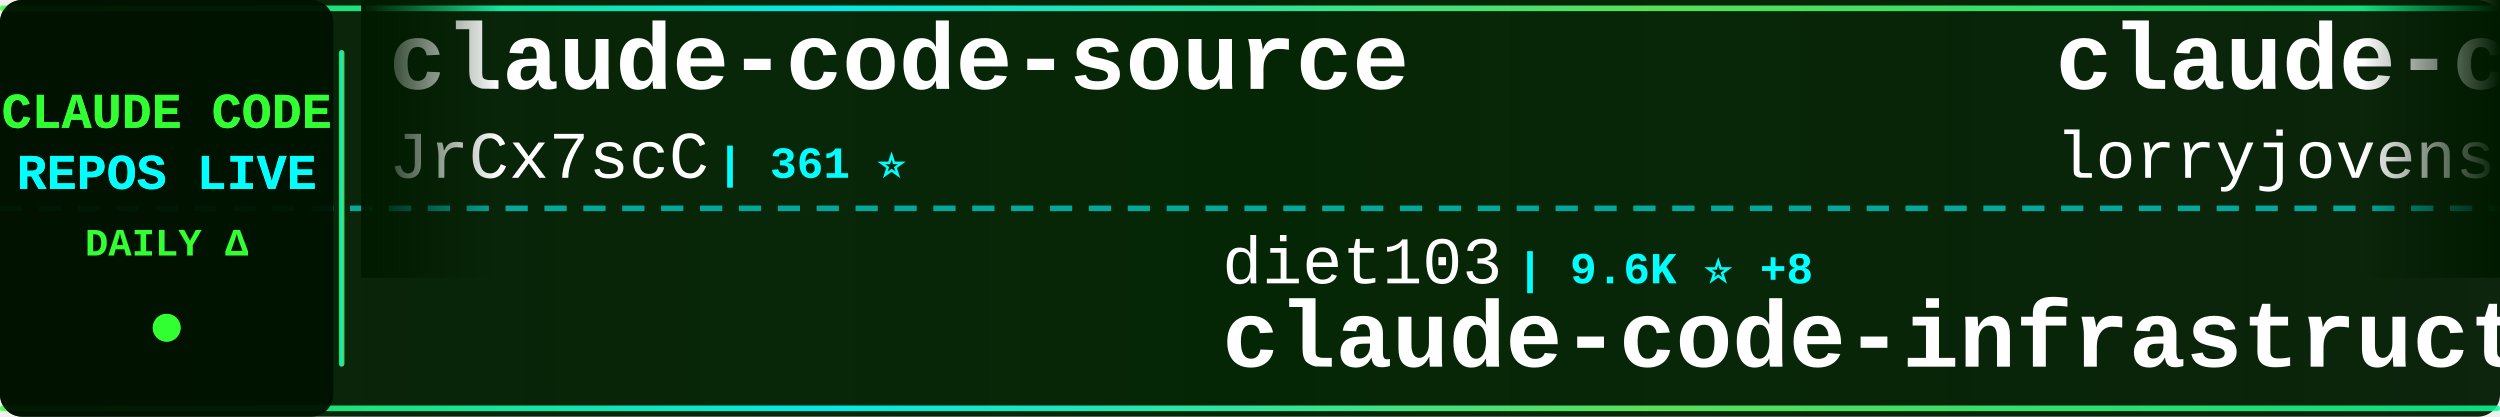
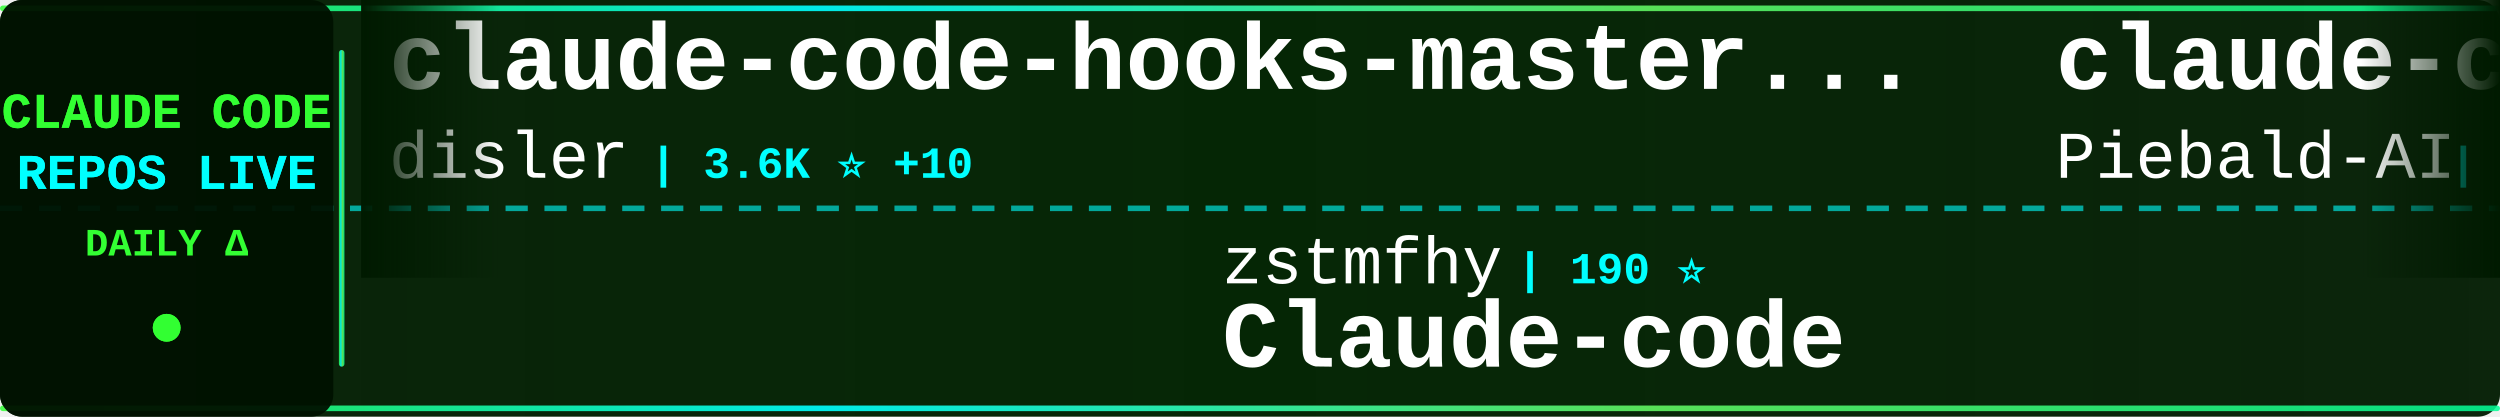
<svg xmlns="http://www.w3.org/2000/svg" width="900" height="150">
  <defs>
    <linearGradient id="tickerBg" x1="0%" y1="0%" x2="100%" y2="0%">
      <stop offset="0%" style="stop-color:#001a00;stop-opacity:0.95" />
      <stop offset="50%" style="stop-color:#002200;stop-opacity:0.98" />
      <stop offset="100%" style="stop-color:#001a00;stop-opacity:0.95" />
    </linearGradient>
    <linearGradient id="borderGrad" x1="0%" y1="0%" x2="100%" y2="0%">
      <stop offset="0%" style="stop-color:#33ff33;stop-opacity:0.85">
        <animate attributeName="stop-opacity" values="0.85;1;0.85" dur="2s" repeatCount="indefinite" />
      </stop>
      <stop offset="33%" style="stop-color:#00ffff;stop-opacity:0.9">
        <animate attributeName="stop-opacity" values="0.9;1;0.9" dur="2.2s" repeatCount="indefinite" />
      </stop>
      <stop offset="66%" style="stop-color:#66ff66;stop-opacity:0.85">
        <animate attributeName="stop-opacity" values="0.85;1;0.85" dur="1.8s" repeatCount="indefinite" />
      </stop>
      <stop offset="100%" style="stop-color:#00ff99;stop-opacity:0.85">
        <animate attributeName="stop-opacity" values="0.85;1;0.85" dur="2s" repeatCount="indefinite" />
      </stop>
    </linearGradient>
    <filter id="textGlow">
      <feGaussianBlur stdDeviation="0.1" result="coloredBlur" />
      <feMerge>
        <feMergeNode in="coloredBlur" />
        <feMergeNode in="SourceGraphic" />
      </feMerge>
    </filter>
    <filter id="metricGlow">
      <feGaussianBlur stdDeviation="0.2" result="coloredBlur" />
      <feMerge>
        <feMergeNode in="coloredBlur" />
        <feMergeNode in="SourceGraphic" />
      </feMerge>
    </filter>
    <linearGradient id="leftFade" x1="0%" y1="0%" x2="100%" y2="0%">
      <stop offset="0%" style="stop-color:#001a00;stop-opacity:1" />
      <stop offset="100%" style="stop-color:#001a00;stop-opacity:0" />
    </linearGradient>
    <linearGradient id="rightFade" x1="0%" y1="0%" x2="100%" y2="0%">
      <stop offset="0%" style="stop-color:#001a00;stop-opacity:0" />
      <stop offset="100%" style="stop-color:#001a00;stop-opacity:1" />
    </linearGradient>
  </defs>
  <rect width="900" height="150" fill="url(#tickerBg)" rx="8" />
  <rect x="0" y="2" width="900" height="2" fill="url(#borderGrad)" rx="1" />
  <rect x="0" y="146" width="900" height="2" fill="url(#borderGrad)" rx="1" />
  <line x1="0" y1="75" x2="900" y2="75" stroke="#00ffff" stroke-width="2" stroke-dasharray="8 6" opacity="0.6" />
  <rect x="0" y="0" width="120" height="150" fill="#001100" opacity="0.95" rx="8" />
  <text x="60" y="46" font-family="'Courier New', monospace" font-size="18" font-weight="bold" fill="#33ff33" text-anchor="middle" filter="url(#textGlow)">
    CLAUDE CODE
  </text>
  <text x="60" y="68" font-family="'Courier New', monospace" font-size="18" font-weight="bold" fill="#00ffff" text-anchor="middle" filter="url(#textGlow)">
    REPOS LIVE
  </text>
  <text x="60" y="92" font-family="'Courier New', monospace" font-size="14" font-weight="bold" fill="#33ff33" text-anchor="middle">
    DAILY Δ
  </text>
  <circle cx="60" cy="118" r="5" fill="#33ff33" filter="url(#metricGlow)">
    <animate attributeName="r" values="4;6;4" dur="1.5s" repeatCount="indefinite" />
    <animate attributeName="opacity" values="0.6;1;0.6" dur="1.5s" repeatCount="indefinite" />
  </circle>
  <rect x="122" y="18" width="2" height="114" fill="url(#borderGrad)" rx="1" />
  <clipPath id="tickerClip">
    <rect x="130" y="0" width="770" height="150" />
  </clipPath>
  <g clip-path="url(#tickerClip)">
    <g id="tickerItems">
      <animateTransform attributeName="transform" attributeType="XML" type="translate" from="0 0" to="-3000 0" dur="54s" repeatCount="indefinite" />
      <g transform="translate(0, 0)">
-         <text x="140" y="32" font-family="'Courier New', monospace" font-size="34" font-weight="bold" fill="#ffffff">claude-code-source</text>
-         <text x="140" y="64" font-family="'Courier New', monospace" font-size="24" font-weight="normal" fill="#ffffff" opacity="1.0">JrCx7scC</text>
-         <text x="258" y="64" font-family="'Courier New', monospace" font-size="16" font-weight="bold" fill="#00ffff"> | 361 ⭐</text>
+         <text x="140" y="32" font-family="'Courier New', monospace" font-size="34" font-weight="bold" fill="#ffffff">claude-code-hooks-master...</text>
+         <text x="140" y="64" font-family="'Courier New', monospace" font-size="24" font-weight="normal" fill="#ffffff" opacity="1.0">disler</text>
+         <text x="234" y="64" font-family="'Courier New', monospace" font-size="16" font-weight="bold" fill="#00ffff"> | 3.6K ⭐ +10</text>
      </g>
      <g transform="translate(300, 0)">
-         <text x="140" y="102" font-family="'Courier New', monospace" font-size="24" font-weight="normal" fill="#ffffff" opacity="1.0">diet103</text>
-         <text x="246" y="102" font-family="'Courier New', monospace" font-size="16" font-weight="bold" fill="#00ffff"> | 9.6K ⭐ +8</text>
-         <text x="140" y="132" font-family="'Courier New', monospace" font-size="34" font-weight="bold" fill="#ffffff">claude-code-infrastructu...</text>
+         <text x="140" y="102" font-family="'Courier New', monospace" font-size="24" font-weight="normal" fill="#ffffff" opacity="1.0">zstmfhy</text>
+         <text x="246" y="102" font-family="'Courier New', monospace" font-size="16" font-weight="bold" fill="#00ffff"> | 190 ⭐</text>
+         <text x="140" y="132" font-family="'Courier New', monospace" font-size="34" font-weight="bold" fill="#ffffff">Claude-code</text>
      </g>
      <g transform="translate(600, 0)">
-         <text x="140" y="32" font-family="'Courier New', monospace" font-size="34" font-weight="bold" fill="#ffffff">claude-code-rust</text>
-         <text x="140" y="64" font-family="'Courier New', monospace" font-size="24" font-weight="normal" fill="#ffffff" opacity="1.0">lorryjovens-hub</text>
-         <text x="342" y="64" font-family="'Courier New', monospace" font-size="16" font-weight="bold" fill="#00ffff"> | 1.5K ⭐ +9</text>
+         <text x="140" y="32" font-family="'Courier New', monospace" font-size="34" font-weight="bold" fill="#ffffff">claude-code-system-promp...</text>
+         <text x="140" y="64" font-family="'Courier New', monospace" font-size="24" font-weight="normal" fill="#ffffff" opacity="1.0">Piebald-AI</text>
+         <text x="282" y="64" font-family="'Courier New', monospace" font-size="16" font-weight="bold" fill="#00ffff"> | 9.6K ⭐ +45</text>
      </g>
      <g transform="translate(900, 0)">
        <text x="140" y="102" font-family="'Courier New', monospace" font-size="24" font-weight="normal" fill="#ffffff" opacity="1.0">slopus</text>
-         <text x="234" y="102" font-family="'Courier New', monospace" font-size="16" font-weight="bold" fill="#00ffff"> | 19.3K ⭐ +101</text>
+         <text x="234" y="102" font-family="'Courier New', monospace" font-size="16" font-weight="bold" fill="#00ffff"> | 19.3K ⭐ +100</text>
        <text x="140" y="132" font-family="'Courier New', monospace" font-size="34" font-weight="bold" fill="#ffffff">happy</text>
      </g>
      <g transform="translate(1200, 0)">
-         <text x="140" y="32" font-family="'Courier New', monospace" font-size="34" font-weight="bold" fill="#ffffff">claude-code-tips</text>
-         <text x="140" y="64" font-family="'Courier New', monospace" font-size="24" font-weight="normal" fill="#ffffff" opacity="1.0">ykdojo</text>
-         <text x="234" y="64" font-family="'Courier New', monospace" font-size="16" font-weight="bold" fill="#00ffff"> | 8.0K ⭐ +24</text>
+         <text x="140" y="32" font-family="'Courier New', monospace" font-size="34" font-weight="bold" fill="#ffffff">claude-code-sourcemap</text>
+         <text x="140" y="64" font-family="'Courier New', monospace" font-size="24" font-weight="normal" fill="#ffffff" opacity="1.0">Hyper66666</text>
+         <text x="282" y="64" font-family="'Courier New', monospace" font-size="16" font-weight="bold" fill="#00ffff"> | 213 ⭐</text>
      </g>
      <g transform="translate(1500, 0)">
-         <text x="140" y="102" font-family="'Courier New', monospace" font-size="24" font-weight="normal" fill="#ffffff" opacity="1.0">disler</text>
-         <text x="234" y="102" font-family="'Courier New', monospace" font-size="16" font-weight="bold" fill="#00ffff"> | 3.6K ⭐ +10</text>
-         <text x="140" y="132" font-family="'Courier New', monospace" font-size="34" font-weight="bold" fill="#ffffff">claude-code-hooks-master...</text>
+         <text x="140" y="102" font-family="'Courier New', monospace" font-size="24" font-weight="normal" fill="#ffffff" opacity="1.0">darcyegb</text>
+         <text x="258" y="102" font-family="'Courier New', monospace" font-size="16" font-weight="bold" fill="#00ffff"> | 675 ⭐ +1</text>
+         <text x="140" y="132" font-family="'Courier New', monospace" font-size="34" font-weight="bold" fill="#ffffff">ClaudeCodeAgents</text>
      </g>
      <g transform="translate(1800, 0)">
-         <text x="140" y="32" font-family="'Courier New', monospace" font-size="34" font-weight="bold" fill="#ffffff">claude_code_bridge</text>
-         <text x="140" y="64" font-family="'Courier New', monospace" font-size="24" font-weight="normal" fill="#ffffff" opacity="1.0">bfly123</text>
-         <text x="246" y="64" font-family="'Courier New', monospace" font-size="16" font-weight="bold" fill="#00ffff"> | 2.4K ⭐ +8</text>
+         <text x="140" y="32" font-family="'Courier New', monospace" font-size="34" font-weight="bold" fill="#ffffff">agents</text>
+         <text x="140" y="64" font-family="'Courier New', monospace" font-size="24" font-weight="normal" fill="#ffffff" opacity="1.0">wshobson</text>
+         <text x="258" y="64" font-family="'Courier New', monospace" font-size="16" font-weight="bold" fill="#00ffff"> | 34.4K ⭐ +76</text>
      </g>
      <g transform="translate(2100, 0)">
-         <text x="140" y="102" font-family="'Courier New', monospace" font-size="24" font-weight="normal" fill="#ffffff" opacity="1.0">farion1231</text>
-         <text x="282" y="102" font-family="'Courier New', monospace" font-size="16" font-weight="bold" fill="#00ffff"> | 52.8K ⭐ +924</text>
-         <text x="140" y="132" font-family="'Courier New', monospace" font-size="34" font-weight="bold" fill="#ffffff">cc-switch</text>
+         <text x="140" y="102" font-family="'Courier New', monospace" font-size="24" font-weight="normal" fill="#ffffff" opacity="1.0">wanshuiyin</text>
+         <text x="282" y="102" font-family="'Courier New', monospace" font-size="16" font-weight="bold" fill="#00ffff"> | 7.6K ⭐ +83</text>
+         <text x="140" y="132" font-family="'Courier New', monospace" font-size="34" font-weight="bold" fill="#ffffff">Auto-claude-code-researc...</text>
      </g>
      <g transform="translate(2400, 0)">
-         <text x="140" y="32" font-family="'Courier New', monospace" font-size="34" font-weight="bold" fill="#ffffff">gstack</text>
-         <text x="140" y="64" font-family="'Courier New', monospace" font-size="24" font-weight="normal" fill="#ffffff" opacity="1.0">garrytan</text>
-         <text x="258" y="64" font-family="'Courier New', monospace" font-size="16" font-weight="bold" fill="#00ffff"> | 85.1K ⭐ +1.2K</text>
+         <text x="140" y="32" font-family="'Courier New', monospace" font-size="34" font-weight="bold" fill="#ffffff">cc-switch</text>
+         <text x="140" y="64" font-family="'Courier New', monospace" font-size="24" font-weight="normal" fill="#ffffff" opacity="1.0">farion1231</text>
+         <text x="282" y="64" font-family="'Courier New', monospace" font-size="16" font-weight="bold" fill="#00ffff"> | 52.8K ⭐ +931</text>
      </g>
      <g transform="translate(2700, 0)">
-         <text x="140" y="102" font-family="'Courier New', monospace" font-size="24" font-weight="normal" fill="#ffffff" opacity="1.0">777genius</text>
-         <text x="270" y="102" font-family="'Courier New', monospace" font-size="16" font-weight="bold" fill="#00ffff"> | 901 ⭐ +2</text>
-         <text x="140" y="132" font-family="'Courier New', monospace" font-size="34" font-weight="bold" fill="#ffffff">claude-code-source-code</text>
+         <text x="140" y="102" font-family="'Courier New', monospace" font-size="24" font-weight="normal" fill="#ffffff" opacity="1.0">edmund-io</text>
+         <text x="270" y="102" font-family="'Courier New', monospace" font-size="16" font-weight="bold" fill="#00ffff"> | 1.4K ⭐ +1</text>
+         <text x="140" y="132" font-family="'Courier New', monospace" font-size="34" font-weight="bold" fill="#ffffff">edmunds-claude-code</text>
      </g>
      <g transform="translate(3000, 0)">
-         <text x="140" y="32" font-family="'Courier New', monospace" font-size="34" font-weight="bold" fill="#ffffff">claude-code-source</text>
-         <text x="140" y="64" font-family="'Courier New', monospace" font-size="24" font-weight="normal" fill="#ffffff" opacity="1.0">JrCx7scC</text>
-         <text x="258" y="64" font-family="'Courier New', monospace" font-size="16" font-weight="bold" fill="#00ffff"> | 361 ⭐</text>
+         <text x="140" y="32" font-family="'Courier New', monospace" font-size="34" font-weight="bold" fill="#ffffff">claude-code-hooks-master...</text>
+         <text x="140" y="64" font-family="'Courier New', monospace" font-size="24" font-weight="normal" fill="#ffffff" opacity="1.0">disler</text>
+         <text x="234" y="64" font-family="'Courier New', monospace" font-size="16" font-weight="bold" fill="#00ffff"> | 3.6K ⭐ +10</text>
      </g>
      <g transform="translate(3300, 0)">
-         <text x="140" y="102" font-family="'Courier New', monospace" font-size="24" font-weight="normal" fill="#ffffff" opacity="1.0">diet103</text>
-         <text x="246" y="102" font-family="'Courier New', monospace" font-size="16" font-weight="bold" fill="#00ffff"> | 9.6K ⭐ +8</text>
-         <text x="140" y="132" font-family="'Courier New', monospace" font-size="34" font-weight="bold" fill="#ffffff">claude-code-infrastructu...</text>
+         <text x="140" y="102" font-family="'Courier New', monospace" font-size="24" font-weight="normal" fill="#ffffff" opacity="1.0">zstmfhy</text>
+         <text x="246" y="102" font-family="'Courier New', monospace" font-size="16" font-weight="bold" fill="#00ffff"> | 190 ⭐</text>
+         <text x="140" y="132" font-family="'Courier New', monospace" font-size="34" font-weight="bold" fill="#ffffff">Claude-code</text>
      </g>
      <g transform="translate(3600, 0)">
-         <text x="140" y="32" font-family="'Courier New', monospace" font-size="34" font-weight="bold" fill="#ffffff">claude-code-rust</text>
-         <text x="140" y="64" font-family="'Courier New', monospace" font-size="24" font-weight="normal" fill="#ffffff" opacity="1.0">lorryjovens-hub</text>
-         <text x="342" y="64" font-family="'Courier New', monospace" font-size="16" font-weight="bold" fill="#00ffff"> | 1.5K ⭐ +9</text>
+         <text x="140" y="32" font-family="'Courier New', monospace" font-size="34" font-weight="bold" fill="#ffffff">claude-code-system-promp...</text>
+         <text x="140" y="64" font-family="'Courier New', monospace" font-size="24" font-weight="normal" fill="#ffffff" opacity="1.0">Piebald-AI</text>
+         <text x="282" y="64" font-family="'Courier New', monospace" font-size="16" font-weight="bold" fill="#00ffff"> | 9.6K ⭐ +45</text>
      </g>
      <g transform="translate(3900, 0)">
        <text x="140" y="102" font-family="'Courier New', monospace" font-size="24" font-weight="normal" fill="#ffffff" opacity="1.0">slopus</text>
-         <text x="234" y="102" font-family="'Courier New', monospace" font-size="16" font-weight="bold" fill="#00ffff"> | 19.3K ⭐ +101</text>
+         <text x="234" y="102" font-family="'Courier New', monospace" font-size="16" font-weight="bold" fill="#00ffff"> | 19.3K ⭐ +100</text>
        <text x="140" y="132" font-family="'Courier New', monospace" font-size="34" font-weight="bold" fill="#ffffff">happy</text>
      </g>
    </g>
  </g>
  <rect x="130" y="0" width="50" height="100" fill="url(#leftFade)" />
  <rect x="850" y="0" width="50" height="100" fill="url(#rightFade)" />
</svg>
